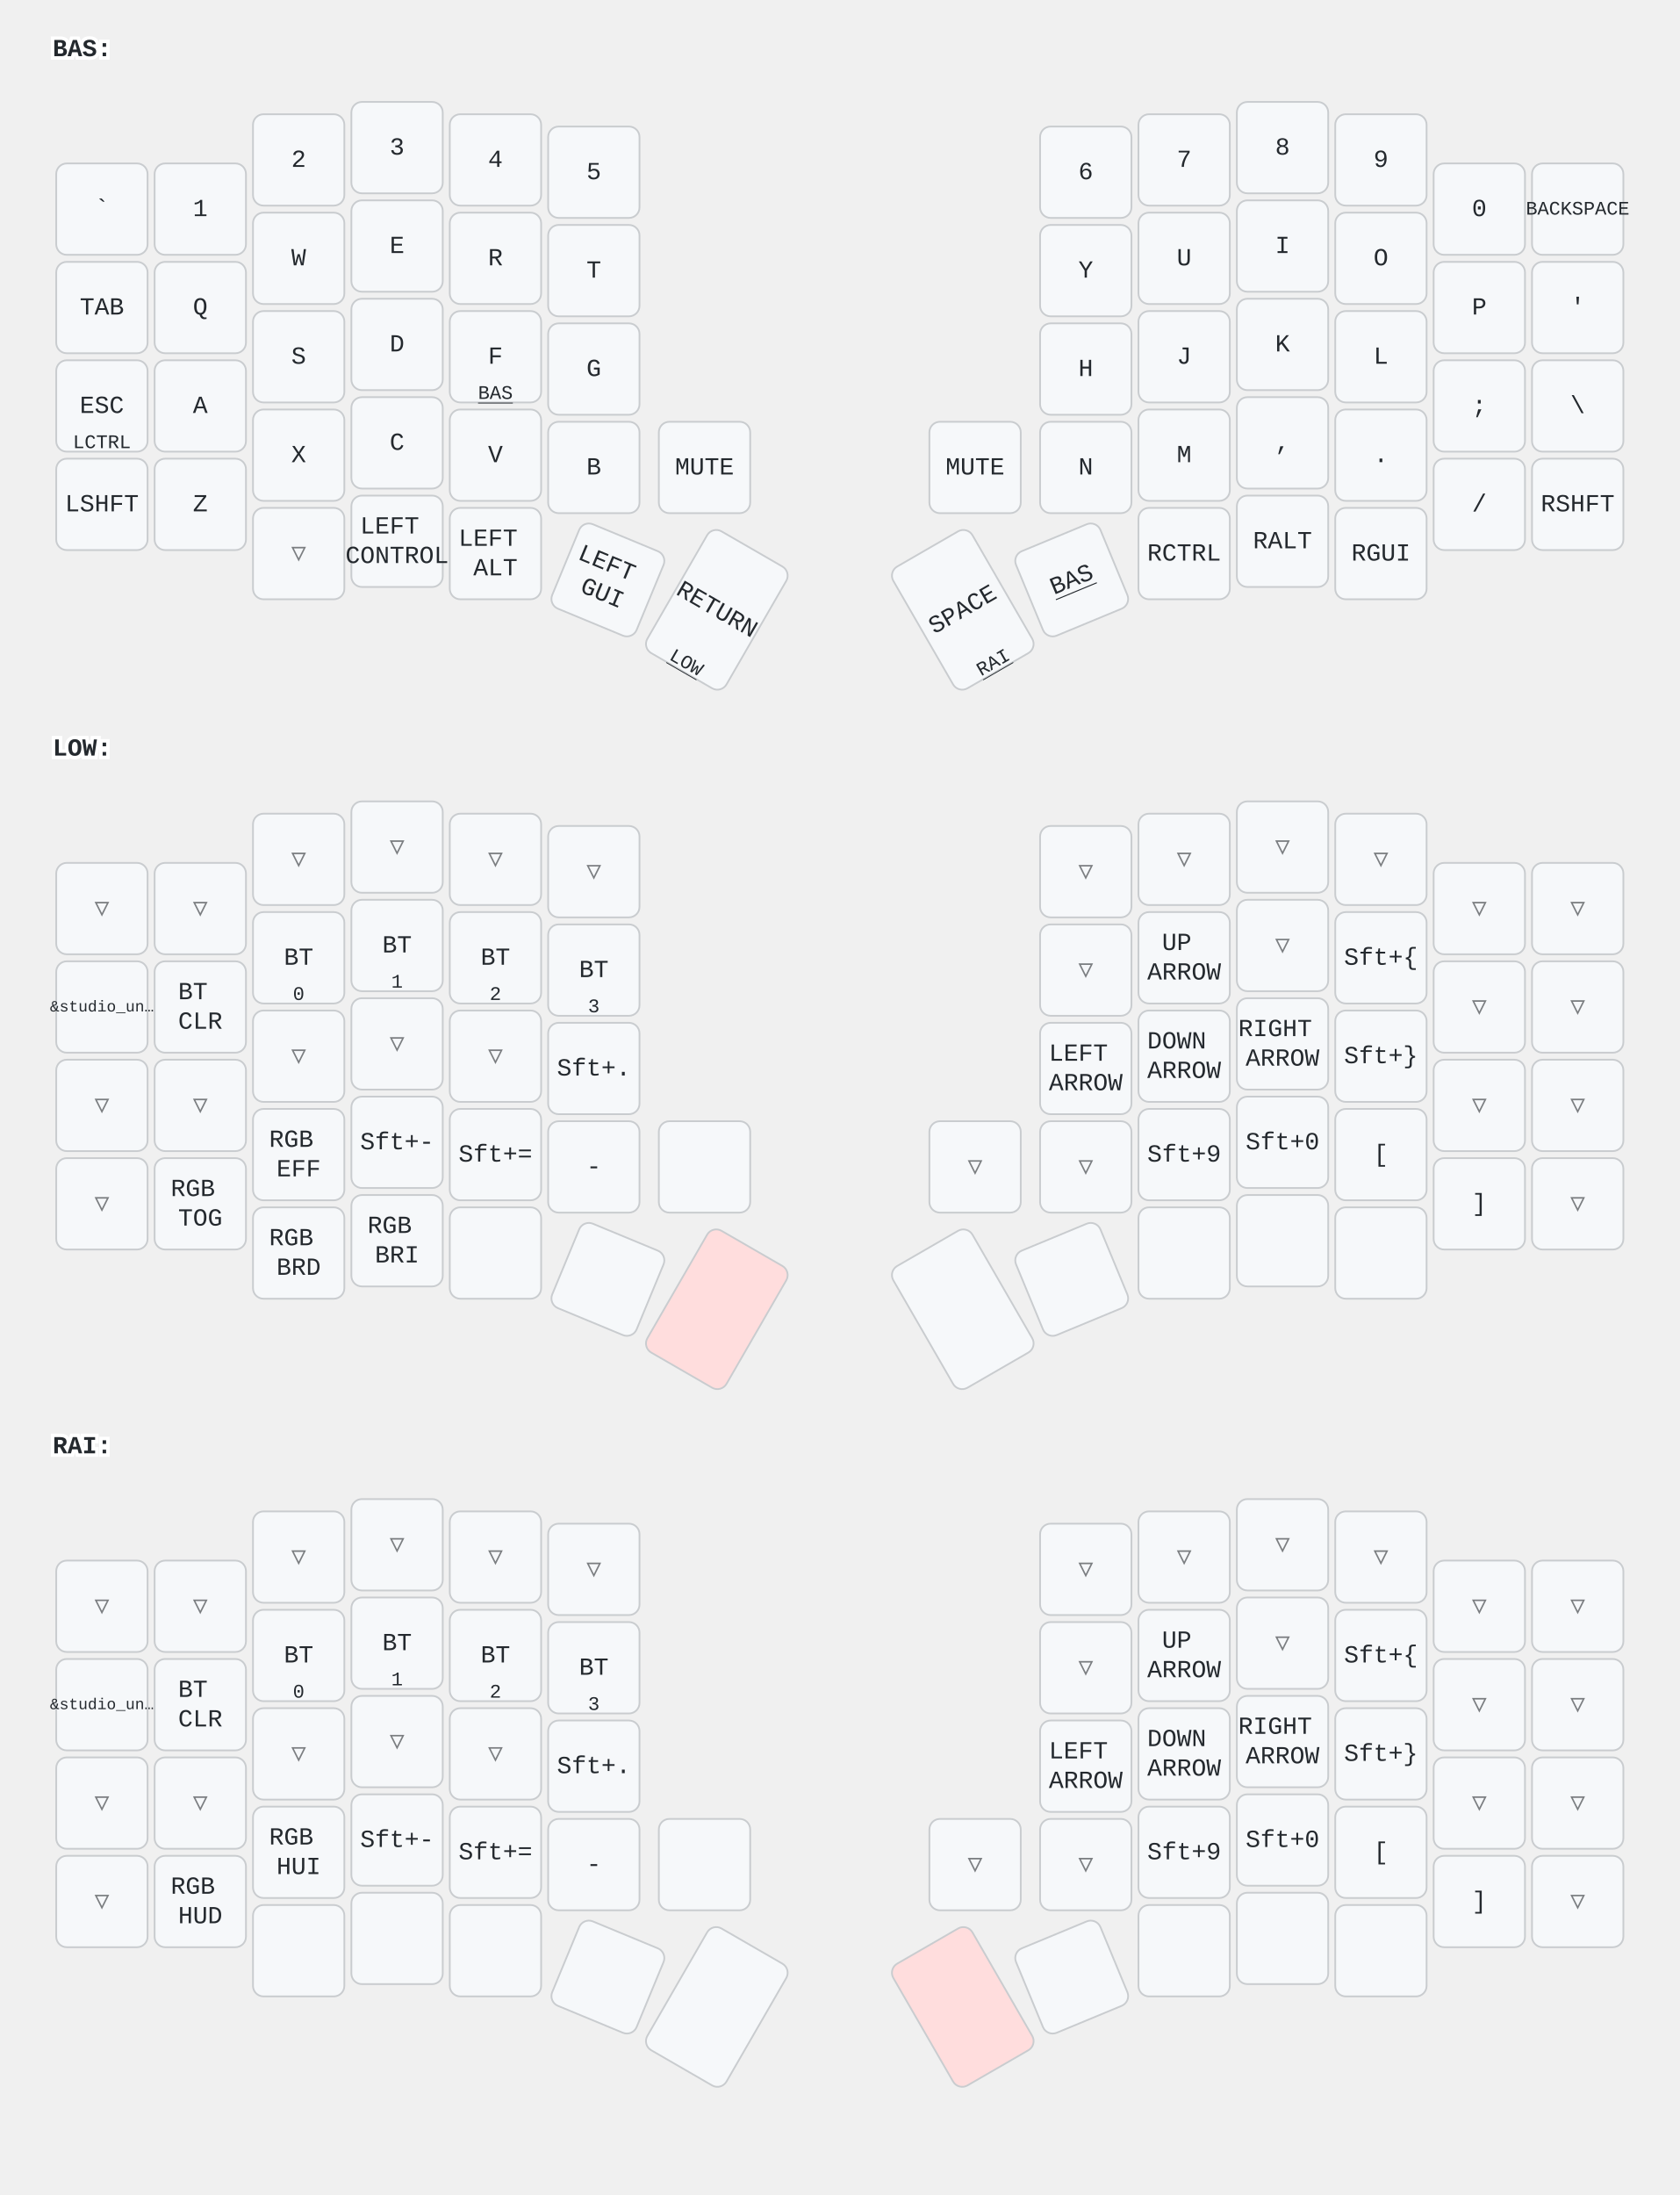
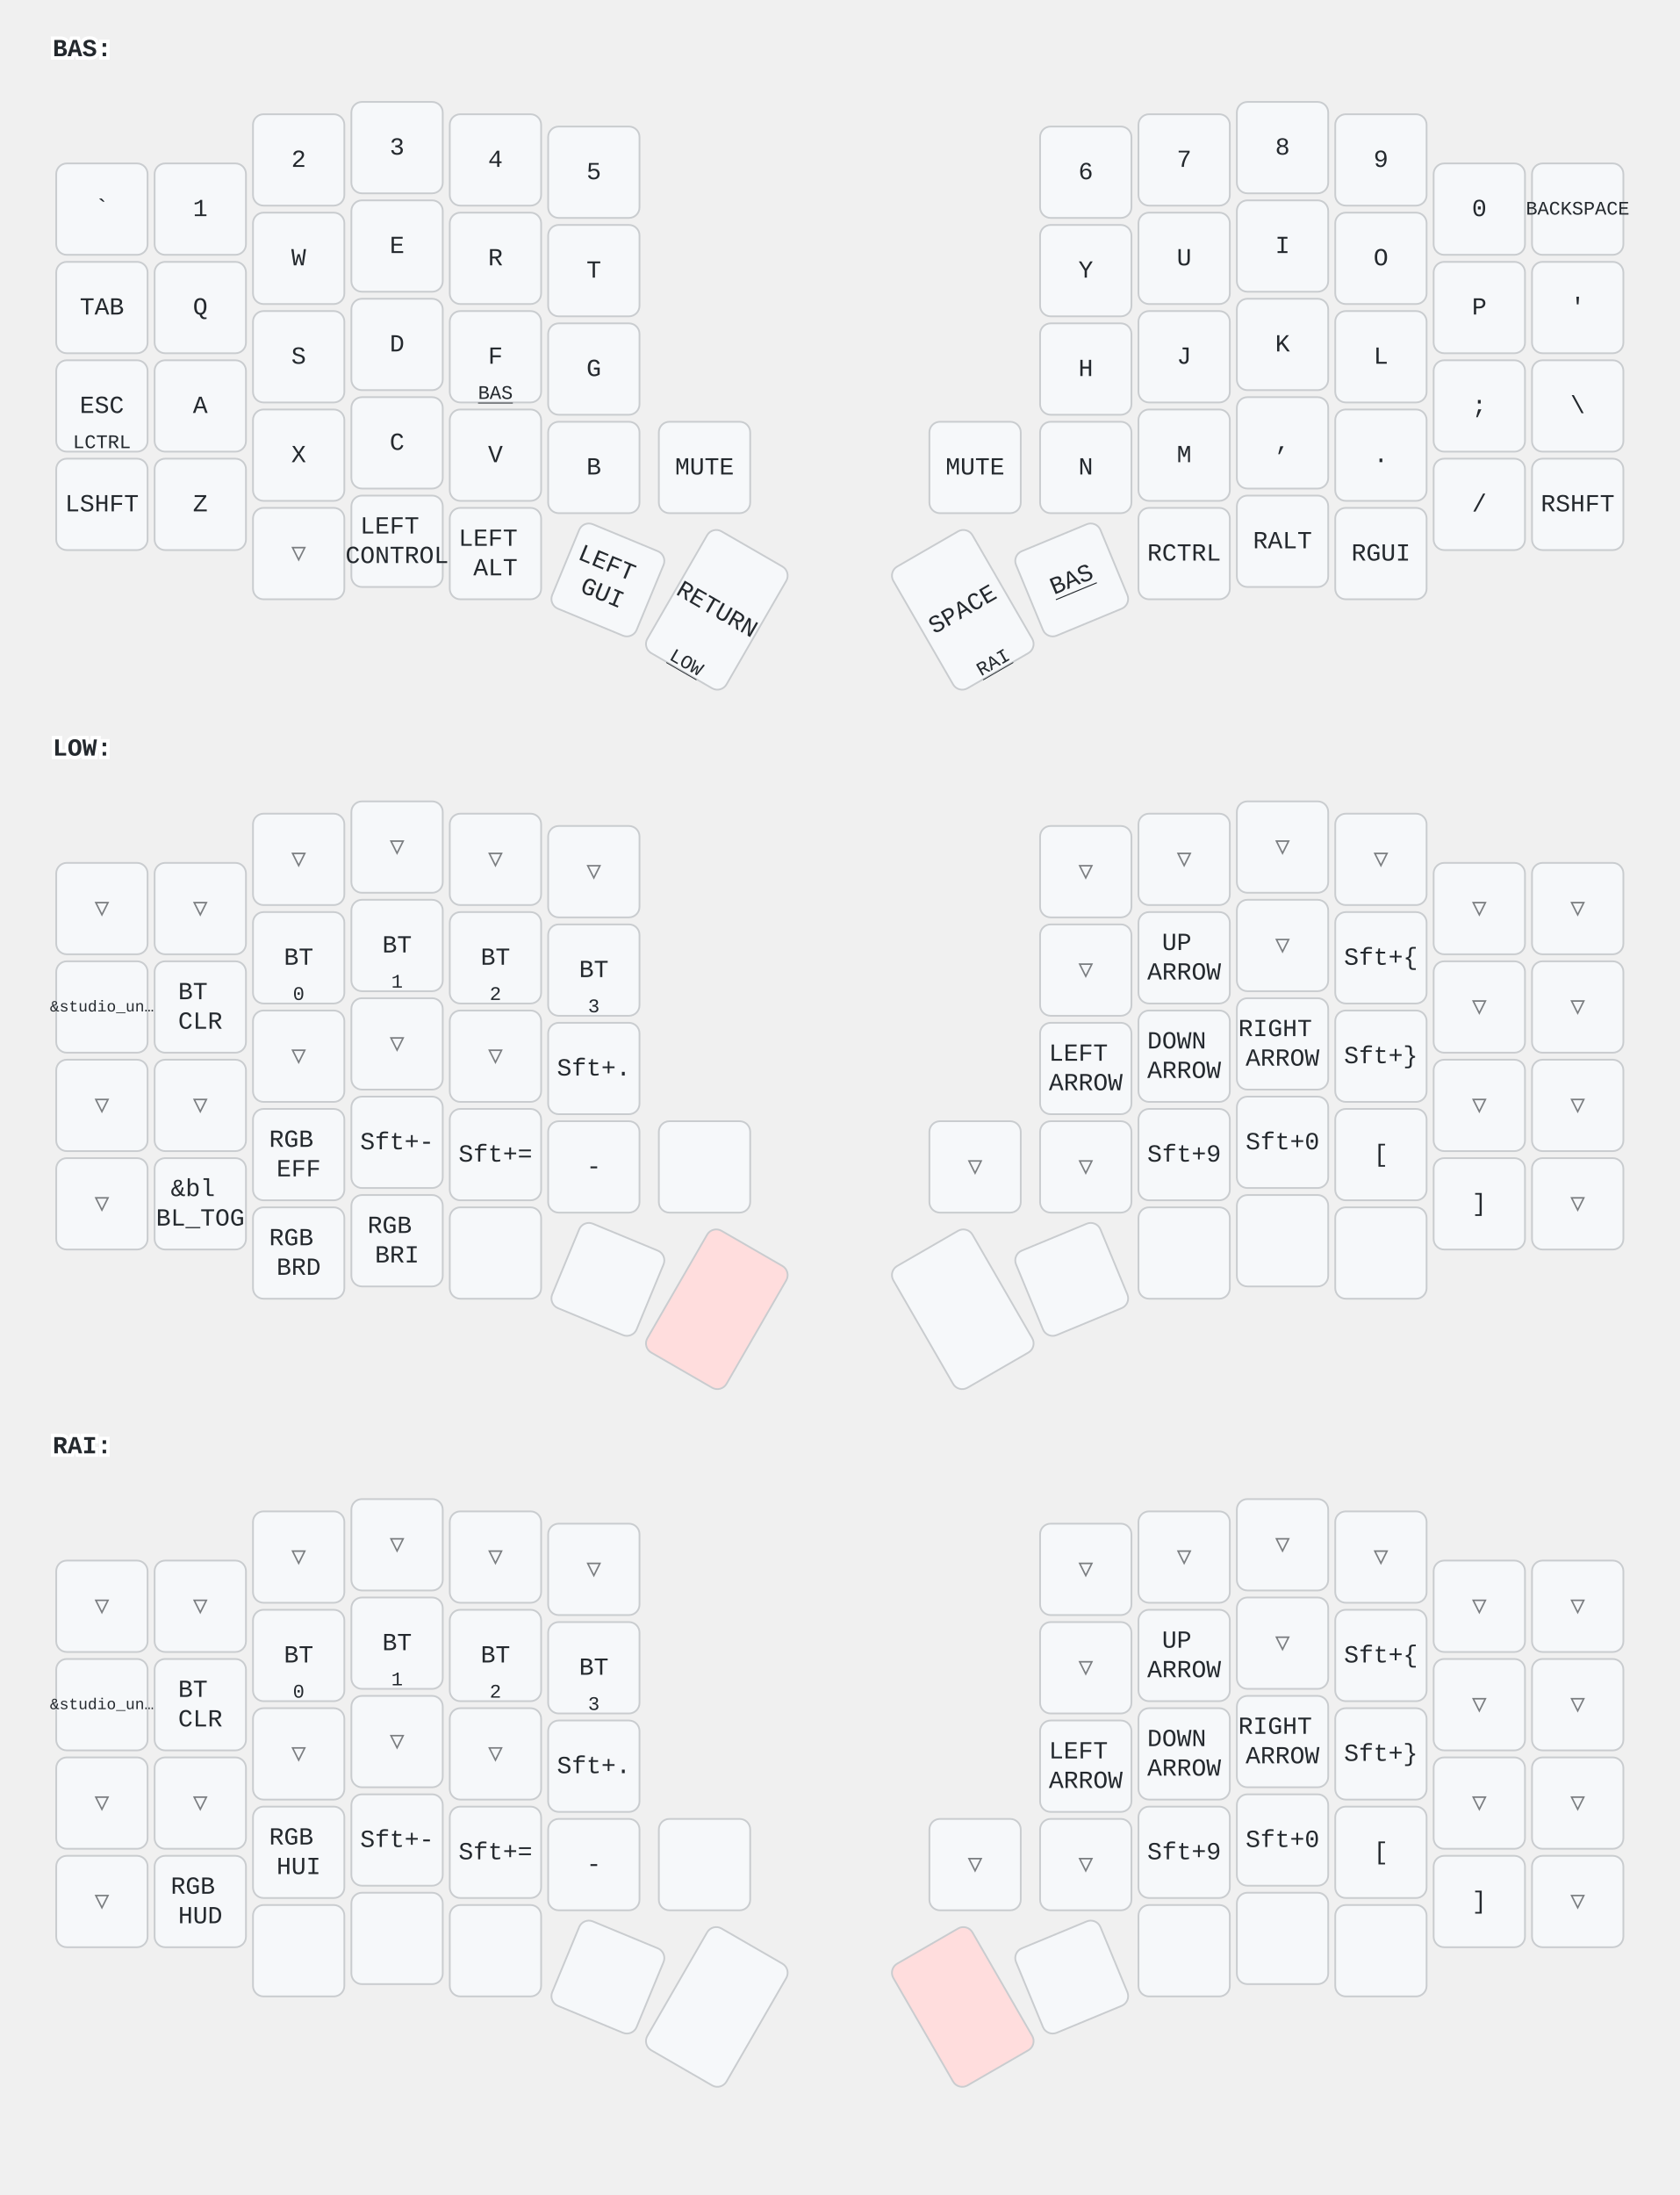
<svg xmlns="http://www.w3.org/2000/svg" width="956" height="1249" viewBox="0 0 956 1249" class="keymap">
  <style>/* inherit to force styles through use tags */
svg path {
    fill: inherit;
}

/* font and background color specifications */
svg.keymap {
    font-family: SFMono-Regular,Consolas,Liberation Mono,Menlo,monospace;
    font-size: 14px;
    font-kerning: normal;
    text-rendering: optimizeLegibility;
    fill: #24292e;
}

/* default key styling */
rect.key {
    fill: #f6f8fa;
}

rect.key, rect.combo {
    stroke: #c9cccf;
    stroke-width: 1;
}

/* default key side styling, only used is draw_key_sides is set */
rect.side {
    filter: brightness(90%);
}

/* color accent for combo boxes */
rect.combo, rect.combo-separate {
    fill: #cdf;
}

/* color accent for held keys */
rect.held, rect.combo.held {
    fill: #fdd;
}

/* color accent for ghost (optional) keys */
rect.ghost, rect.combo.ghost {
    stroke-dasharray: 4, 4;
    stroke-width: 2;
}

text {
    text-anchor: middle;
    dominant-baseline: middle;
}

/* styling for layer labels */
text.label {
    font-weight: bold;
    text-anchor: start;
    stroke: white;
    stroke-width: 4;
    paint-order: stroke;
}

/* styling for optional footer */
text.footer {
    text-anchor: end;
    dominant-baseline: auto;
    stroke: white;
    stroke-width: 4;
    paint-order: stroke;
}

/* styling for combo tap, and key non-tap label text */
text.combo, text.hold, text.shifted, text.left, text.right {
    font-size: 11px;
}

text.hold {
    text-anchor: middle;
    dominant-baseline: auto;
}

text.shifted {
    text-anchor: middle;
    dominant-baseline: hanging;
}

text.left {
    text-anchor: start;
}

text.right {
    text-anchor: end;
}

text.layer-activator {
    text-decoration: underline;
}

/* styling for hold/shifted label text in combo box */
text.combo.hold, text.combo.shifted, text.combo.left, text.combo.right {
    font-size: 8px;
}

/* lighter symbol for transparent keys */
text.trans {
    fill: #7b7e81;
}

/* styling for combo dendrons */
path.combo {
    stroke-width: 1;
    stroke: gray;
    fill: none;
}

/* Start Tabler Icons Cleanup */
/* cannot use height/width with glyphs */
.icon-tabler &gt; path {
    fill: inherit;
    stroke: inherit;
    stroke-width: 2;
}
/* hide tabler's default box */
.icon-tabler &gt; path[stroke="none"][fill="none"] {
    visibility: hidden;
}
/* End Tabler Icons Cleanup */
</style>
  <g transform="translate(30, 0)" class="layer-BAS">
    <text x="0" y="28" class="label" id="BAS">BAS:</text>
    <g transform="translate(0, 56)">
      <g transform="translate(28, 63)" class="key keypos-0">
        <rect rx="6" ry="6" x="-26" y="-26" width="52" height="52" class="key" />
        <text x="0" y="0" class="key tap">`</text>
      </g>
      <g transform="translate(84, 63)" class="key keypos-1">
        <rect rx="6" ry="6" x="-26" y="-26" width="52" height="52" class="key" />
        <text x="0" y="0" class="key tap">1</text>
      </g>
      <g transform="translate(140, 35)" class="key keypos-2">
        <rect rx="6" ry="6" x="-26" y="-26" width="52" height="52" class="key" />
        <text x="0" y="0" class="key tap">2</text>
      </g>
      <g transform="translate(196, 28)" class="key keypos-3">
        <rect rx="6" ry="6" x="-26" y="-26" width="52" height="52" class="key" />
        <text x="0" y="0" class="key tap">3</text>
      </g>
      <g transform="translate(252, 35)" class="key keypos-4">
        <rect rx="6" ry="6" x="-26" y="-26" width="52" height="52" class="key" />
        <text x="0" y="0" class="key tap">4</text>
      </g>
      <g transform="translate(308, 42)" class="key keypos-5">
        <rect rx="6" ry="6" x="-26" y="-26" width="52" height="52" class="key" />
        <text x="0" y="0" class="key tap">5</text>
      </g>
      <g transform="translate(588, 42)" class="key keypos-6">
        <rect rx="6" ry="6" x="-26" y="-26" width="52" height="52" class="key" />
        <text x="0" y="0" class="key tap">6</text>
      </g>
      <g transform="translate(644, 35)" class="key keypos-7">
        <rect rx="6" ry="6" x="-26" y="-26" width="52" height="52" class="key" />
        <text x="0" y="0" class="key tap">7</text>
      </g>
      <g transform="translate(700, 28)" class="key keypos-8">
        <rect rx="6" ry="6" x="-26" y="-26" width="52" height="52" class="key" />
        <text x="0" y="0" class="key tap">8</text>
      </g>
      <g transform="translate(756, 35)" class="key keypos-9">
        <rect rx="6" ry="6" x="-26" y="-26" width="52" height="52" class="key" />
        <text x="0" y="0" class="key tap">9</text>
      </g>
      <g transform="translate(812, 63)" class="key keypos-10">
        <rect rx="6" ry="6" x="-26" y="-26" width="52" height="52" class="key" />
        <text x="0" y="0" class="key tap">0</text>
      </g>
      <g transform="translate(868, 63)" class="key keypos-11">
        <rect rx="6" ry="6" x="-26" y="-26" width="52" height="52" class="key" />
        <text x="0" y="0" class="key tap">
          <tspan style="font-size: 78%">BACKSPACE</tspan>
        </text>
      </g>
      <g transform="translate(28, 119)" class="key keypos-12">
        <rect rx="6" ry="6" x="-26" y="-26" width="52" height="52" class="key" />
        <text x="0" y="0" class="key tap">TAB</text>
      </g>
      <g transform="translate(84, 119)" class="key keypos-13">
        <rect rx="6" ry="6" x="-26" y="-26" width="52" height="52" class="key" />
        <text x="0" y="0" class="key tap">Q</text>
      </g>
      <g transform="translate(140, 91)" class="key keypos-14">
        <rect rx="6" ry="6" x="-26" y="-26" width="52" height="52" class="key" />
        <text x="0" y="0" class="key tap">W</text>
      </g>
      <g transform="translate(196, 84)" class="key keypos-15">
        <rect rx="6" ry="6" x="-26" y="-26" width="52" height="52" class="key" />
        <text x="0" y="0" class="key tap">E</text>
      </g>
      <g transform="translate(252, 91)" class="key keypos-16">
        <rect rx="6" ry="6" x="-26" y="-26" width="52" height="52" class="key" />
        <text x="0" y="0" class="key tap">R</text>
      </g>
      <g transform="translate(308, 98)" class="key keypos-17">
        <rect rx="6" ry="6" x="-26" y="-26" width="52" height="52" class="key" />
        <text x="0" y="0" class="key tap">T</text>
      </g>
      <g transform="translate(588, 98)" class="key keypos-18">
        <rect rx="6" ry="6" x="-26" y="-26" width="52" height="52" class="key" />
        <text x="0" y="0" class="key tap">Y</text>
      </g>
      <g transform="translate(644, 91)" class="key keypos-19">
        <rect rx="6" ry="6" x="-26" y="-26" width="52" height="52" class="key" />
        <text x="0" y="0" class="key tap">U</text>
      </g>
      <g transform="translate(700, 84)" class="key keypos-20">
        <rect rx="6" ry="6" x="-26" y="-26" width="52" height="52" class="key" />
        <text x="0" y="0" class="key tap">I</text>
      </g>
      <g transform="translate(756, 91)" class="key keypos-21">
        <rect rx="6" ry="6" x="-26" y="-26" width="52" height="52" class="key" />
        <text x="0" y="0" class="key tap">O</text>
      </g>
      <g transform="translate(812, 119)" class="key keypos-22">
        <rect rx="6" ry="6" x="-26" y="-26" width="52" height="52" class="key" />
        <text x="0" y="0" class="key tap">P</text>
      </g>
      <g transform="translate(868, 119)" class="key keypos-23">
        <rect rx="6" ry="6" x="-26" y="-26" width="52" height="52" class="key" />
        <text x="0" y="0" class="key tap">'</text>
      </g>
      <g transform="translate(28, 175)" class="key keypos-24">
        <rect rx="6" ry="6" x="-26" y="-26" width="52" height="52" class="key" />
        <text x="0" y="0" class="key tap">ESC</text>
        <text x="0" y="24" class="key hold">LCTRL</text>
      </g>
      <g transform="translate(84, 175)" class="key keypos-25">
        <rect rx="6" ry="6" x="-26" y="-26" width="52" height="52" class="key" />
        <text x="0" y="0" class="key tap">A</text>
      </g>
      <g transform="translate(140, 147)" class="key keypos-26">
        <rect rx="6" ry="6" x="-26" y="-26" width="52" height="52" class="key" />
        <text x="0" y="0" class="key tap">S</text>
      </g>
      <g transform="translate(196, 140)" class="key keypos-27">
        <rect rx="6" ry="6" x="-26" y="-26" width="52" height="52" class="key" />
        <text x="0" y="0" class="key tap">D</text>
      </g>
      <g transform="translate(252, 147)" class="key keypos-28">
        <rect rx="6" ry="6" x="-26" y="-26" width="52" height="52" class="key" />
        <text x="0" y="0" class="key tap">F</text>
        <a href="#BAS">
          <text x="0" y="24" class="key hold layer-activator">BAS</text>
        </a>
      </g>
      <g transform="translate(308, 154)" class="key keypos-29">
        <rect rx="6" ry="6" x="-26" y="-26" width="52" height="52" class="key" />
        <text x="0" y="0" class="key tap">G</text>
      </g>
      <g transform="translate(588, 154)" class="key keypos-30">
        <rect rx="6" ry="6" x="-26" y="-26" width="52" height="52" class="key" />
        <text x="0" y="0" class="key tap">H</text>
      </g>
      <g transform="translate(644, 147)" class="key keypos-31">
        <rect rx="6" ry="6" x="-26" y="-26" width="52" height="52" class="key" />
        <text x="0" y="0" class="key tap">J</text>
      </g>
      <g transform="translate(700, 140)" class="key keypos-32">
        <rect rx="6" ry="6" x="-26" y="-26" width="52" height="52" class="key" />
        <text x="0" y="0" class="key tap">K</text>
      </g>
      <g transform="translate(756, 147)" class="key keypos-33">
        <rect rx="6" ry="6" x="-26" y="-26" width="52" height="52" class="key" />
        <text x="0" y="0" class="key tap">L</text>
      </g>
      <g transform="translate(812, 175)" class="key keypos-34">
        <rect rx="6" ry="6" x="-26" y="-26" width="52" height="52" class="key" />
        <text x="0" y="0" class="key tap">;</text>
      </g>
      <g transform="translate(868, 175)" class="key keypos-35">
        <rect rx="6" ry="6" x="-26" y="-26" width="52" height="52" class="key" />
        <text x="0" y="0" class="key tap">\</text>
      </g>
      <g transform="translate(28, 231)" class="key keypos-36">
        <rect rx="6" ry="6" x="-26" y="-26" width="52" height="52" class="key" />
        <text x="0" y="0" class="key tap">LSHFT</text>
      </g>
      <g transform="translate(84, 231)" class="key keypos-37">
        <rect rx="6" ry="6" x="-26" y="-26" width="52" height="52" class="key" />
        <text x="0" y="0" class="key tap">Z</text>
      </g>
      <g transform="translate(140, 203)" class="key keypos-38">
        <rect rx="6" ry="6" x="-26" y="-26" width="52" height="52" class="key" />
        <text x="0" y="0" class="key tap">X</text>
      </g>
      <g transform="translate(196, 196)" class="key keypos-39">
        <rect rx="6" ry="6" x="-26" y="-26" width="52" height="52" class="key" />
        <text x="0" y="0" class="key tap">C</text>
      </g>
      <g transform="translate(252, 203)" class="key keypos-40">
        <rect rx="6" ry="6" x="-26" y="-26" width="52" height="52" class="key" />
        <text x="0" y="0" class="key tap">V</text>
      </g>
      <g transform="translate(308, 210)" class="key keypos-41">
        <rect rx="6" ry="6" x="-26" y="-26" width="52" height="52" class="key" />
        <text x="0" y="0" class="key tap">B</text>
      </g>
      <g transform="translate(371, 210)" class="key keypos-42">
        <rect rx="6" ry="6" x="-26" y="-26" width="52" height="52" class="key" />
        <text x="0" y="0" class="key tap">MUTE</text>
      </g>
      <g transform="translate(525, 210)" class="key keypos-43">
        <rect rx="6" ry="6" x="-26" y="-26" width="52" height="52" class="key" />
        <text x="0" y="0" class="key tap">MUTE</text>
      </g>
      <g transform="translate(588, 210)" class="key keypos-44">
        <rect rx="6" ry="6" x="-26" y="-26" width="52" height="52" class="key" />
        <text x="0" y="0" class="key tap">N</text>
      </g>
      <g transform="translate(644, 203)" class="key keypos-45">
        <rect rx="6" ry="6" x="-26" y="-26" width="52" height="52" class="key" />
        <text x="0" y="0" class="key tap">M</text>
      </g>
      <g transform="translate(700, 196)" class="key keypos-46">
        <rect rx="6" ry="6" x="-26" y="-26" width="52" height="52" class="key" />
        <text x="0" y="0" class="key tap">,</text>
      </g>
      <g transform="translate(756, 203)" class="key keypos-47">
        <rect rx="6" ry="6" x="-26" y="-26" width="52" height="52" class="key" />
        <text x="0" y="0" class="key tap">.</text>
      </g>
      <g transform="translate(812, 231)" class="key keypos-48">
        <rect rx="6" ry="6" x="-26" y="-26" width="52" height="52" class="key" />
        <text x="0" y="0" class="key tap">/</text>
      </g>
      <g transform="translate(868, 231)" class="key keypos-49">
        <rect rx="6" ry="6" x="-26" y="-26" width="52" height="52" class="key" />
        <text x="0" y="0" class="key tap">RSHFT</text>
      </g>
      <g transform="translate(140, 259)" class="key trans keypos-50">
        <rect rx="6" ry="6" x="-26" y="-26" width="52" height="52" class="key trans" />
        <text x="0" y="0" class="key trans tap">▽</text>
      </g>
      <g transform="translate(196, 252)" class="key keypos-51">
        <rect rx="6" ry="6" x="-26" y="-26" width="52" height="52" class="key" />
        <text x="0" y="0" class="key tap">
          <tspan x="0" dy="-0.6em">LEFT</tspan>
          <tspan x="0" dy="1.2em">CONTROL</tspan>
        </text>
      </g>
      <g transform="translate(252, 259)" class="key keypos-52">
        <rect rx="6" ry="6" x="-26" y="-26" width="52" height="52" class="key" />
        <text x="0" y="0" class="key tap">
          <tspan x="0" dy="-0.6em">LEFT</tspan>
          <tspan x="0" dy="1.2em">ALT</tspan>
        </text>
      </g>
      <g transform="translate(316, 274) rotate(22.5)" class="key keypos-53">
        <rect rx="6" ry="6" x="-26" y="-26" width="52" height="52" class="key" />
        <text x="0" y="0" class="key tap">
          <tspan x="0" dy="-0.6em">LEFT</tspan>
          <tspan x="0" dy="1.2em">GUI</tspan>
        </text>
      </g>
      <g transform="translate(378, 291) rotate(30.0)" class="key keypos-54">
        <rect rx="6" ry="6" x="-26" y="-40" width="52" height="80" class="key" />
        <text x="0" y="0" class="key tap">RETURN</text>
        <a href="#LOW">
          <text x="0" y="38" class="key hold layer-activator">LOW</text>
        </a>
      </g>
      <g transform="translate(518, 291) rotate(-30.0)" class="key keypos-55">
        <rect rx="6" ry="6" x="-26" y="-40" width="52" height="80" class="key" />
        <text x="0" y="0" class="key tap">SPACE</text>
        <a href="#RAI">
          <text x="0" y="38" class="key hold layer-activator">RAI</text>
        </a>
      </g>
      <g transform="translate(580, 274) rotate(-22.5)" class="key keypos-56">
        <rect rx="6" ry="6" x="-26" y="-26" width="52" height="52" class="key" />
        <a href="#BAS">
          <text x="0" y="0" class="key tap layer-activator">BAS</text>
        </a>
      </g>
      <g transform="translate(644, 259)" class="key keypos-57">
        <rect rx="6" ry="6" x="-26" y="-26" width="52" height="52" class="key" />
        <text x="0" y="0" class="key tap">RCTRL</text>
      </g>
      <g transform="translate(700, 252)" class="key keypos-58">
        <rect rx="6" ry="6" x="-26" y="-26" width="52" height="52" class="key" />
        <text x="0" y="0" class="key tap">RALT</text>
      </g>
      <g transform="translate(756, 259)" class="key keypos-59">
        <rect rx="6" ry="6" x="-26" y="-26" width="52" height="52" class="key" />
        <text x="0" y="0" class="key tap">RGUI</text>
      </g>
    </g>
  </g>
  <g transform="translate(30, 398)" class="layer-LOW">
    <text x="0" y="28" class="label" id="LOW">LOW:</text>
    <g transform="translate(0, 56)">
      <g transform="translate(28, 63)" class="key trans keypos-0">
        <rect rx="6" ry="6" x="-26" y="-26" width="52" height="52" class="key trans" />
        <text x="0" y="0" class="key trans tap">▽</text>
      </g>
      <g transform="translate(84, 63)" class="key trans keypos-1">
        <rect rx="6" ry="6" x="-26" y="-26" width="52" height="52" class="key trans" />
        <text x="0" y="0" class="key trans tap">▽</text>
      </g>
      <g transform="translate(140, 35)" class="key trans keypos-2">
        <rect rx="6" ry="6" x="-26" y="-26" width="52" height="52" class="key trans" />
        <text x="0" y="0" class="key trans tap">▽</text>
      </g>
      <g transform="translate(196, 28)" class="key trans keypos-3">
        <rect rx="6" ry="6" x="-26" y="-26" width="52" height="52" class="key trans" />
        <text x="0" y="0" class="key trans tap">▽</text>
      </g>
      <g transform="translate(252, 35)" class="key trans keypos-4">
        <rect rx="6" ry="6" x="-26" y="-26" width="52" height="52" class="key trans" />
        <text x="0" y="0" class="key trans tap">▽</text>
      </g>
      <g transform="translate(308, 42)" class="key trans keypos-5">
        <rect rx="6" ry="6" x="-26" y="-26" width="52" height="52" class="key trans" />
        <text x="0" y="0" class="key trans tap">▽</text>
      </g>
      <g transform="translate(588, 42)" class="key trans keypos-6">
        <rect rx="6" ry="6" x="-26" y="-26" width="52" height="52" class="key trans" />
        <text x="0" y="0" class="key trans tap">▽</text>
      </g>
      <g transform="translate(644, 35)" class="key trans keypos-7">
        <rect rx="6" ry="6" x="-26" y="-26" width="52" height="52" class="key trans" />
        <text x="0" y="0" class="key trans tap">▽</text>
      </g>
      <g transform="translate(700, 28)" class="key trans keypos-8">
        <rect rx="6" ry="6" x="-26" y="-26" width="52" height="52" class="key trans" />
        <text x="0" y="0" class="key trans tap">▽</text>
      </g>
      <g transform="translate(756, 35)" class="key trans keypos-9">
        <rect rx="6" ry="6" x="-26" y="-26" width="52" height="52" class="key trans" />
        <text x="0" y="0" class="key trans tap">▽</text>
      </g>
      <g transform="translate(812, 63)" class="key trans keypos-10">
        <rect rx="6" ry="6" x="-26" y="-26" width="52" height="52" class="key trans" />
        <text x="0" y="0" class="key trans tap">▽</text>
      </g>
      <g transform="translate(868, 63)" class="key trans keypos-11">
        <rect rx="6" ry="6" x="-26" y="-26" width="52" height="52" class="key trans" />
        <text x="0" y="0" class="key trans tap">▽</text>
      </g>
      <g transform="translate(28, 119)" class="key keypos-12">
        <rect rx="6" ry="6" x="-26" y="-26" width="52" height="52" class="key" />
        <text x="0" y="0" class="key tap">
          <tspan style="font-size: 64%">&amp;studio_un…</tspan>
        </text>
      </g>
      <g transform="translate(84, 119)" class="key keypos-13">
        <rect rx="6" ry="6" x="-26" y="-26" width="52" height="52" class="key" />
        <text x="0" y="0" class="key tap">
          <tspan x="0" dy="-0.6em">BT</tspan>
          <tspan x="0" dy="1.2em">CLR</tspan>
        </text>
      </g>
      <g transform="translate(140, 91)" class="key keypos-14">
        <rect rx="6" ry="6" x="-26" y="-26" width="52" height="52" class="key" />
        <text x="0" y="0" class="key tap">BT</text>
        <text x="0" y="24" class="key hold">0</text>
      </g>
      <g transform="translate(196, 84)" class="key keypos-15">
        <rect rx="6" ry="6" x="-26" y="-26" width="52" height="52" class="key" />
        <text x="0" y="0" class="key tap">BT</text>
        <text x="0" y="24" class="key hold">1</text>
      </g>
      <g transform="translate(252, 91)" class="key keypos-16">
        <rect rx="6" ry="6" x="-26" y="-26" width="52" height="52" class="key" />
        <text x="0" y="0" class="key tap">BT</text>
        <text x="0" y="24" class="key hold">2</text>
      </g>
      <g transform="translate(308, 98)" class="key keypos-17">
        <rect rx="6" ry="6" x="-26" y="-26" width="52" height="52" class="key" />
        <text x="0" y="0" class="key tap">BT</text>
        <text x="0" y="24" class="key hold">3</text>
      </g>
      <g transform="translate(588, 98)" class="key trans keypos-18">
        <rect rx="6" ry="6" x="-26" y="-26" width="52" height="52" class="key trans" />
        <text x="0" y="0" class="key trans tap">▽</text>
      </g>
      <g transform="translate(644, 91)" class="key keypos-19">
        <rect rx="6" ry="6" x="-26" y="-26" width="52" height="52" class="key" />
        <text x="0" y="0" class="key tap">
          <tspan x="0" dy="-0.6em">UP</tspan>
          <tspan x="0" dy="1.2em">ARROW</tspan>
        </text>
      </g>
      <g transform="translate(700, 84)" class="key trans keypos-20">
        <rect rx="6" ry="6" x="-26" y="-26" width="52" height="52" class="key trans" />
        <text x="0" y="0" class="key trans tap">▽</text>
      </g>
      <g transform="translate(756, 91)" class="key keypos-21">
        <rect rx="6" ry="6" x="-26" y="-26" width="52" height="52" class="key" />
        <text x="0" y="0" class="key tap">Sft+{</text>
      </g>
      <g transform="translate(812, 119)" class="key trans keypos-22">
        <rect rx="6" ry="6" x="-26" y="-26" width="52" height="52" class="key trans" />
        <text x="0" y="0" class="key trans tap">▽</text>
      </g>
      <g transform="translate(868, 119)" class="key trans keypos-23">
        <rect rx="6" ry="6" x="-26" y="-26" width="52" height="52" class="key trans" />
        <text x="0" y="0" class="key trans tap">▽</text>
      </g>
      <g transform="translate(28, 175)" class="key trans keypos-24">
        <rect rx="6" ry="6" x="-26" y="-26" width="52" height="52" class="key trans" />
        <text x="0" y="0" class="key trans tap">▽</text>
      </g>
      <g transform="translate(84, 175)" class="key trans keypos-25">
        <rect rx="6" ry="6" x="-26" y="-26" width="52" height="52" class="key trans" />
        <text x="0" y="0" class="key trans tap">▽</text>
      </g>
      <g transform="translate(140, 147)" class="key trans keypos-26">
        <rect rx="6" ry="6" x="-26" y="-26" width="52" height="52" class="key trans" />
        <text x="0" y="0" class="key trans tap">▽</text>
      </g>
      <g transform="translate(196, 140)" class="key trans keypos-27">
        <rect rx="6" ry="6" x="-26" y="-26" width="52" height="52" class="key trans" />
        <text x="0" y="0" class="key trans tap">▽</text>
      </g>
      <g transform="translate(252, 147)" class="key trans keypos-28">
        <rect rx="6" ry="6" x="-26" y="-26" width="52" height="52" class="key trans" />
        <text x="0" y="0" class="key trans tap">▽</text>
      </g>
      <g transform="translate(308, 154)" class="key keypos-29">
        <rect rx="6" ry="6" x="-26" y="-26" width="52" height="52" class="key" />
        <text x="0" y="0" class="key tap">Sft+.</text>
      </g>
      <g transform="translate(588, 154)" class="key keypos-30">
        <rect rx="6" ry="6" x="-26" y="-26" width="52" height="52" class="key" />
        <text x="0" y="0" class="key tap">
          <tspan x="0" dy="-0.6em">LEFT</tspan>
          <tspan x="0" dy="1.2em">ARROW</tspan>
        </text>
      </g>
      <g transform="translate(644, 147)" class="key keypos-31">
        <rect rx="6" ry="6" x="-26" y="-26" width="52" height="52" class="key" />
        <text x="0" y="0" class="key tap">
          <tspan x="0" dy="-0.6em">DOWN</tspan>
          <tspan x="0" dy="1.2em">ARROW</tspan>
        </text>
      </g>
      <g transform="translate(700, 140)" class="key keypos-32">
        <rect rx="6" ry="6" x="-26" y="-26" width="52" height="52" class="key" />
        <text x="0" y="0" class="key tap">
          <tspan x="0" dy="-0.6em">RIGHT</tspan>
          <tspan x="0" dy="1.2em">ARROW</tspan>
        </text>
      </g>
      <g transform="translate(756, 147)" class="key keypos-33">
        <rect rx="6" ry="6" x="-26" y="-26" width="52" height="52" class="key" />
        <text x="0" y="0" class="key tap">Sft+}</text>
      </g>
      <g transform="translate(812, 175)" class="key trans keypos-34">
        <rect rx="6" ry="6" x="-26" y="-26" width="52" height="52" class="key trans" />
        <text x="0" y="0" class="key trans tap">▽</text>
      </g>
      <g transform="translate(868, 175)" class="key trans keypos-35">
        <rect rx="6" ry="6" x="-26" y="-26" width="52" height="52" class="key trans" />
        <text x="0" y="0" class="key trans tap">▽</text>
      </g>
      <g transform="translate(28, 231)" class="key trans keypos-36">
        <rect rx="6" ry="6" x="-26" y="-26" width="52" height="52" class="key trans" />
        <text x="0" y="0" class="key trans tap">▽</text>
      </g>
      <g transform="translate(84, 231)" class="key keypos-37">
        <rect rx="6" ry="6" x="-26" y="-26" width="52" height="52" class="key" />
        <text x="0" y="0" class="key tap">
-           <tspan x="0" dy="-0.6em">RGB</tspan>
-           <tspan x="0" dy="1.2em">TOG</tspan>
+           <tspan x="0" dy="-0.6em">&amp;bl</tspan>
+           <tspan x="0" dy="1.2em">BL_TOG</tspan>
        </text>
      </g>
      <g transform="translate(140, 203)" class="key keypos-38">
        <rect rx="6" ry="6" x="-26" y="-26" width="52" height="52" class="key" />
        <text x="0" y="0" class="key tap">
          <tspan x="0" dy="-0.6em">RGB</tspan>
          <tspan x="0" dy="1.2em">EFF</tspan>
        </text>
      </g>
      <g transform="translate(196, 196)" class="key keypos-39">
        <rect rx="6" ry="6" x="-26" y="-26" width="52" height="52" class="key" />
        <text x="0" y="0" class="key tap">Sft+-</text>
      </g>
      <g transform="translate(252, 203)" class="key keypos-40">
        <rect rx="6" ry="6" x="-26" y="-26" width="52" height="52" class="key" />
        <text x="0" y="0" class="key tap">Sft+=</text>
      </g>
      <g transform="translate(308, 210)" class="key keypos-41">
        <rect rx="6" ry="6" x="-26" y="-26" width="52" height="52" class="key" />
        <text x="0" y="0" class="key tap">-</text>
      </g>
      <g transform="translate(371, 210)" class="key keypos-42">
        <rect rx="6" ry="6" x="-26" y="-26" width="52" height="52" class="key" />
      </g>
      <g transform="translate(525, 210)" class="key trans keypos-43">
        <rect rx="6" ry="6" x="-26" y="-26" width="52" height="52" class="key trans" />
        <text x="0" y="0" class="key trans tap">▽</text>
      </g>
      <g transform="translate(588, 210)" class="key trans keypos-44">
        <rect rx="6" ry="6" x="-26" y="-26" width="52" height="52" class="key trans" />
        <text x="0" y="0" class="key trans tap">▽</text>
      </g>
      <g transform="translate(644, 203)" class="key keypos-45">
        <rect rx="6" ry="6" x="-26" y="-26" width="52" height="52" class="key" />
        <text x="0" y="0" class="key tap">Sft+9</text>
      </g>
      <g transform="translate(700, 196)" class="key keypos-46">
        <rect rx="6" ry="6" x="-26" y="-26" width="52" height="52" class="key" />
        <text x="0" y="0" class="key tap">Sft+0</text>
      </g>
      <g transform="translate(756, 203)" class="key keypos-47">
        <rect rx="6" ry="6" x="-26" y="-26" width="52" height="52" class="key" />
        <text x="0" y="0" class="key tap">[</text>
      </g>
      <g transform="translate(812, 231)" class="key keypos-48">
        <rect rx="6" ry="6" x="-26" y="-26" width="52" height="52" class="key" />
        <text x="0" y="0" class="key tap">]</text>
      </g>
      <g transform="translate(868, 231)" class="key trans keypos-49">
        <rect rx="6" ry="6" x="-26" y="-26" width="52" height="52" class="key trans" />
        <text x="0" y="0" class="key trans tap">▽</text>
      </g>
      <g transform="translate(140, 259)" class="key keypos-50">
        <rect rx="6" ry="6" x="-26" y="-26" width="52" height="52" class="key" />
        <text x="0" y="0" class="key tap">
          <tspan x="0" dy="-0.6em">RGB</tspan>
          <tspan x="0" dy="1.2em">BRD</tspan>
        </text>
      </g>
      <g transform="translate(196, 252)" class="key keypos-51">
        <rect rx="6" ry="6" x="-26" y="-26" width="52" height="52" class="key" />
        <text x="0" y="0" class="key tap">
          <tspan x="0" dy="-0.6em">RGB</tspan>
          <tspan x="0" dy="1.2em">BRI</tspan>
        </text>
      </g>
      <g transform="translate(252, 259)" class="key keypos-52">
        <rect rx="6" ry="6" x="-26" y="-26" width="52" height="52" class="key" />
      </g>
      <g transform="translate(316, 274) rotate(22.5)" class="key keypos-53">
        <rect rx="6" ry="6" x="-26" y="-26" width="52" height="52" class="key" />
      </g>
      <g transform="translate(378, 291) rotate(30.0)" class="key held keypos-54">
        <rect rx="6" ry="6" x="-26" y="-40" width="52" height="80" class="key held" />
      </g>
      <g transform="translate(518, 291) rotate(-30.0)" class="key keypos-55">
        <rect rx="6" ry="6" x="-26" y="-40" width="52" height="80" class="key" />
      </g>
      <g transform="translate(580, 274) rotate(-22.5)" class="key keypos-56">
        <rect rx="6" ry="6" x="-26" y="-26" width="52" height="52" class="key" />
      </g>
      <g transform="translate(644, 259)" class="key keypos-57">
        <rect rx="6" ry="6" x="-26" y="-26" width="52" height="52" class="key" />
      </g>
      <g transform="translate(700, 252)" class="key keypos-58">
        <rect rx="6" ry="6" x="-26" y="-26" width="52" height="52" class="key" />
      </g>
      <g transform="translate(756, 259)" class="key keypos-59">
        <rect rx="6" ry="6" x="-26" y="-26" width="52" height="52" class="key" />
      </g>
    </g>
  </g>
  <g transform="translate(30, 795)" class="layer-RAI">
    <text x="0" y="28" class="label" id="RAI">RAI:</text>
    <g transform="translate(0, 56)">
      <g transform="translate(28, 63)" class="key trans keypos-0">
        <rect rx="6" ry="6" x="-26" y="-26" width="52" height="52" class="key trans" />
        <text x="0" y="0" class="key trans tap">▽</text>
      </g>
      <g transform="translate(84, 63)" class="key trans keypos-1">
        <rect rx="6" ry="6" x="-26" y="-26" width="52" height="52" class="key trans" />
        <text x="0" y="0" class="key trans tap">▽</text>
      </g>
      <g transform="translate(140, 35)" class="key trans keypos-2">
        <rect rx="6" ry="6" x="-26" y="-26" width="52" height="52" class="key trans" />
        <text x="0" y="0" class="key trans tap">▽</text>
      </g>
      <g transform="translate(196, 28)" class="key trans keypos-3">
        <rect rx="6" ry="6" x="-26" y="-26" width="52" height="52" class="key trans" />
        <text x="0" y="0" class="key trans tap">▽</text>
      </g>
      <g transform="translate(252, 35)" class="key trans keypos-4">
        <rect rx="6" ry="6" x="-26" y="-26" width="52" height="52" class="key trans" />
        <text x="0" y="0" class="key trans tap">▽</text>
      </g>
      <g transform="translate(308, 42)" class="key trans keypos-5">
        <rect rx="6" ry="6" x="-26" y="-26" width="52" height="52" class="key trans" />
        <text x="0" y="0" class="key trans tap">▽</text>
      </g>
      <g transform="translate(588, 42)" class="key trans keypos-6">
        <rect rx="6" ry="6" x="-26" y="-26" width="52" height="52" class="key trans" />
        <text x="0" y="0" class="key trans tap">▽</text>
      </g>
      <g transform="translate(644, 35)" class="key trans keypos-7">
        <rect rx="6" ry="6" x="-26" y="-26" width="52" height="52" class="key trans" />
        <text x="0" y="0" class="key trans tap">▽</text>
      </g>
      <g transform="translate(700, 28)" class="key trans keypos-8">
        <rect rx="6" ry="6" x="-26" y="-26" width="52" height="52" class="key trans" />
        <text x="0" y="0" class="key trans tap">▽</text>
      </g>
      <g transform="translate(756, 35)" class="key trans keypos-9">
        <rect rx="6" ry="6" x="-26" y="-26" width="52" height="52" class="key trans" />
        <text x="0" y="0" class="key trans tap">▽</text>
      </g>
      <g transform="translate(812, 63)" class="key trans keypos-10">
        <rect rx="6" ry="6" x="-26" y="-26" width="52" height="52" class="key trans" />
        <text x="0" y="0" class="key trans tap">▽</text>
      </g>
      <g transform="translate(868, 63)" class="key trans keypos-11">
        <rect rx="6" ry="6" x="-26" y="-26" width="52" height="52" class="key trans" />
        <text x="0" y="0" class="key trans tap">▽</text>
      </g>
      <g transform="translate(28, 119)" class="key keypos-12">
        <rect rx="6" ry="6" x="-26" y="-26" width="52" height="52" class="key" />
        <text x="0" y="0" class="key tap">
          <tspan style="font-size: 64%">&amp;studio_un…</tspan>
        </text>
      </g>
      <g transform="translate(84, 119)" class="key keypos-13">
        <rect rx="6" ry="6" x="-26" y="-26" width="52" height="52" class="key" />
        <text x="0" y="0" class="key tap">
          <tspan x="0" dy="-0.6em">BT</tspan>
          <tspan x="0" dy="1.2em">CLR</tspan>
        </text>
      </g>
      <g transform="translate(140, 91)" class="key keypos-14">
        <rect rx="6" ry="6" x="-26" y="-26" width="52" height="52" class="key" />
        <text x="0" y="0" class="key tap">BT</text>
        <text x="0" y="24" class="key hold">0</text>
      </g>
      <g transform="translate(196, 84)" class="key keypos-15">
        <rect rx="6" ry="6" x="-26" y="-26" width="52" height="52" class="key" />
        <text x="0" y="0" class="key tap">BT</text>
        <text x="0" y="24" class="key hold">1</text>
      </g>
      <g transform="translate(252, 91)" class="key keypos-16">
        <rect rx="6" ry="6" x="-26" y="-26" width="52" height="52" class="key" />
        <text x="0" y="0" class="key tap">BT</text>
        <text x="0" y="24" class="key hold">2</text>
      </g>
      <g transform="translate(308, 98)" class="key keypos-17">
        <rect rx="6" ry="6" x="-26" y="-26" width="52" height="52" class="key" />
        <text x="0" y="0" class="key tap">BT</text>
        <text x="0" y="24" class="key hold">3</text>
      </g>
      <g transform="translate(588, 98)" class="key trans keypos-18">
        <rect rx="6" ry="6" x="-26" y="-26" width="52" height="52" class="key trans" />
        <text x="0" y="0" class="key trans tap">▽</text>
      </g>
      <g transform="translate(644, 91)" class="key keypos-19">
        <rect rx="6" ry="6" x="-26" y="-26" width="52" height="52" class="key" />
        <text x="0" y="0" class="key tap">
          <tspan x="0" dy="-0.6em">UP</tspan>
          <tspan x="0" dy="1.2em">ARROW</tspan>
        </text>
      </g>
      <g transform="translate(700, 84)" class="key trans keypos-20">
        <rect rx="6" ry="6" x="-26" y="-26" width="52" height="52" class="key trans" />
        <text x="0" y="0" class="key trans tap">▽</text>
      </g>
      <g transform="translate(756, 91)" class="key keypos-21">
        <rect rx="6" ry="6" x="-26" y="-26" width="52" height="52" class="key" />
        <text x="0" y="0" class="key tap">Sft+{</text>
      </g>
      <g transform="translate(812, 119)" class="key trans keypos-22">
        <rect rx="6" ry="6" x="-26" y="-26" width="52" height="52" class="key trans" />
        <text x="0" y="0" class="key trans tap">▽</text>
      </g>
      <g transform="translate(868, 119)" class="key trans keypos-23">
        <rect rx="6" ry="6" x="-26" y="-26" width="52" height="52" class="key trans" />
        <text x="0" y="0" class="key trans tap">▽</text>
      </g>
      <g transform="translate(28, 175)" class="key trans keypos-24">
        <rect rx="6" ry="6" x="-26" y="-26" width="52" height="52" class="key trans" />
        <text x="0" y="0" class="key trans tap">▽</text>
      </g>
      <g transform="translate(84, 175)" class="key trans keypos-25">
        <rect rx="6" ry="6" x="-26" y="-26" width="52" height="52" class="key trans" />
        <text x="0" y="0" class="key trans tap">▽</text>
      </g>
      <g transform="translate(140, 147)" class="key trans keypos-26">
        <rect rx="6" ry="6" x="-26" y="-26" width="52" height="52" class="key trans" />
        <text x="0" y="0" class="key trans tap">▽</text>
      </g>
      <g transform="translate(196, 140)" class="key trans keypos-27">
        <rect rx="6" ry="6" x="-26" y="-26" width="52" height="52" class="key trans" />
        <text x="0" y="0" class="key trans tap">▽</text>
      </g>
      <g transform="translate(252, 147)" class="key trans keypos-28">
        <rect rx="6" ry="6" x="-26" y="-26" width="52" height="52" class="key trans" />
        <text x="0" y="0" class="key trans tap">▽</text>
      </g>
      <g transform="translate(308, 154)" class="key keypos-29">
        <rect rx="6" ry="6" x="-26" y="-26" width="52" height="52" class="key" />
        <text x="0" y="0" class="key tap">Sft+.</text>
      </g>
      <g transform="translate(588, 154)" class="key keypos-30">
        <rect rx="6" ry="6" x="-26" y="-26" width="52" height="52" class="key" />
        <text x="0" y="0" class="key tap">
          <tspan x="0" dy="-0.6em">LEFT</tspan>
          <tspan x="0" dy="1.2em">ARROW</tspan>
        </text>
      </g>
      <g transform="translate(644, 147)" class="key keypos-31">
        <rect rx="6" ry="6" x="-26" y="-26" width="52" height="52" class="key" />
        <text x="0" y="0" class="key tap">
          <tspan x="0" dy="-0.6em">DOWN</tspan>
          <tspan x="0" dy="1.2em">ARROW</tspan>
        </text>
      </g>
      <g transform="translate(700, 140)" class="key keypos-32">
        <rect rx="6" ry="6" x="-26" y="-26" width="52" height="52" class="key" />
        <text x="0" y="0" class="key tap">
          <tspan x="0" dy="-0.6em">RIGHT</tspan>
          <tspan x="0" dy="1.2em">ARROW</tspan>
        </text>
      </g>
      <g transform="translate(756, 147)" class="key keypos-33">
        <rect rx="6" ry="6" x="-26" y="-26" width="52" height="52" class="key" />
        <text x="0" y="0" class="key tap">Sft+}</text>
      </g>
      <g transform="translate(812, 175)" class="key trans keypos-34">
        <rect rx="6" ry="6" x="-26" y="-26" width="52" height="52" class="key trans" />
        <text x="0" y="0" class="key trans tap">▽</text>
      </g>
      <g transform="translate(868, 175)" class="key trans keypos-35">
        <rect rx="6" ry="6" x="-26" y="-26" width="52" height="52" class="key trans" />
        <text x="0" y="0" class="key trans tap">▽</text>
      </g>
      <g transform="translate(28, 231)" class="key trans keypos-36">
        <rect rx="6" ry="6" x="-26" y="-26" width="52" height="52" class="key trans" />
        <text x="0" y="0" class="key trans tap">▽</text>
      </g>
      <g transform="translate(84, 231)" class="key keypos-37">
        <rect rx="6" ry="6" x="-26" y="-26" width="52" height="52" class="key" />
        <text x="0" y="0" class="key tap">
          <tspan x="0" dy="-0.6em">RGB</tspan>
          <tspan x="0" dy="1.2em">HUD</tspan>
        </text>
      </g>
      <g transform="translate(140, 203)" class="key keypos-38">
        <rect rx="6" ry="6" x="-26" y="-26" width="52" height="52" class="key" />
        <text x="0" y="0" class="key tap">
          <tspan x="0" dy="-0.6em">RGB</tspan>
          <tspan x="0" dy="1.2em">HUI</tspan>
        </text>
      </g>
      <g transform="translate(196, 196)" class="key keypos-39">
        <rect rx="6" ry="6" x="-26" y="-26" width="52" height="52" class="key" />
        <text x="0" y="0" class="key tap">Sft+-</text>
      </g>
      <g transform="translate(252, 203)" class="key keypos-40">
        <rect rx="6" ry="6" x="-26" y="-26" width="52" height="52" class="key" />
        <text x="0" y="0" class="key tap">Sft+=</text>
      </g>
      <g transform="translate(308, 210)" class="key keypos-41">
        <rect rx="6" ry="6" x="-26" y="-26" width="52" height="52" class="key" />
        <text x="0" y="0" class="key tap">-</text>
      </g>
      <g transform="translate(371, 210)" class="key keypos-42">
        <rect rx="6" ry="6" x="-26" y="-26" width="52" height="52" class="key" />
      </g>
      <g transform="translate(525, 210)" class="key trans keypos-43">
        <rect rx="6" ry="6" x="-26" y="-26" width="52" height="52" class="key trans" />
        <text x="0" y="0" class="key trans tap">▽</text>
      </g>
      <g transform="translate(588, 210)" class="key trans keypos-44">
        <rect rx="6" ry="6" x="-26" y="-26" width="52" height="52" class="key trans" />
        <text x="0" y="0" class="key trans tap">▽</text>
      </g>
      <g transform="translate(644, 203)" class="key keypos-45">
        <rect rx="6" ry="6" x="-26" y="-26" width="52" height="52" class="key" />
        <text x="0" y="0" class="key tap">Sft+9</text>
      </g>
      <g transform="translate(700, 196)" class="key keypos-46">
        <rect rx="6" ry="6" x="-26" y="-26" width="52" height="52" class="key" />
        <text x="0" y="0" class="key tap">Sft+0</text>
      </g>
      <g transform="translate(756, 203)" class="key keypos-47">
        <rect rx="6" ry="6" x="-26" y="-26" width="52" height="52" class="key" />
        <text x="0" y="0" class="key tap">[</text>
      </g>
      <g transform="translate(812, 231)" class="key keypos-48">
        <rect rx="6" ry="6" x="-26" y="-26" width="52" height="52" class="key" />
        <text x="0" y="0" class="key tap">]</text>
      </g>
      <g transform="translate(868, 231)" class="key trans keypos-49">
        <rect rx="6" ry="6" x="-26" y="-26" width="52" height="52" class="key trans" />
        <text x="0" y="0" class="key trans tap">▽</text>
      </g>
      <g transform="translate(140, 259)" class="key keypos-50">
        <rect rx="6" ry="6" x="-26" y="-26" width="52" height="52" class="key" />
      </g>
      <g transform="translate(196, 252)" class="key keypos-51">
        <rect rx="6" ry="6" x="-26" y="-26" width="52" height="52" class="key" />
      </g>
      <g transform="translate(252, 259)" class="key keypos-52">
        <rect rx="6" ry="6" x="-26" y="-26" width="52" height="52" class="key" />
      </g>
      <g transform="translate(316, 274) rotate(22.5)" class="key keypos-53">
        <rect rx="6" ry="6" x="-26" y="-26" width="52" height="52" class="key" />
      </g>
      <g transform="translate(378, 291) rotate(30.0)" class="key keypos-54">
        <rect rx="6" ry="6" x="-26" y="-40" width="52" height="80" class="key" />
      </g>
      <g transform="translate(518, 291) rotate(-30.0)" class="key held keypos-55">
        <rect rx="6" ry="6" x="-26" y="-40" width="52" height="80" class="key held" />
      </g>
      <g transform="translate(580, 274) rotate(-22.5)" class="key keypos-56">
        <rect rx="6" ry="6" x="-26" y="-26" width="52" height="52" class="key" />
      </g>
      <g transform="translate(644, 259)" class="key keypos-57">
        <rect rx="6" ry="6" x="-26" y="-26" width="52" height="52" class="key" />
      </g>
      <g transform="translate(700, 252)" class="key keypos-58">
        <rect rx="6" ry="6" x="-26" y="-26" width="52" height="52" class="key" />
      </g>
      <g transform="translate(756, 259)" class="key keypos-59">
        <rect rx="6" ry="6" x="-26" y="-26" width="52" height="52" class="key" />
      </g>
    </g>
  </g>
</svg>
